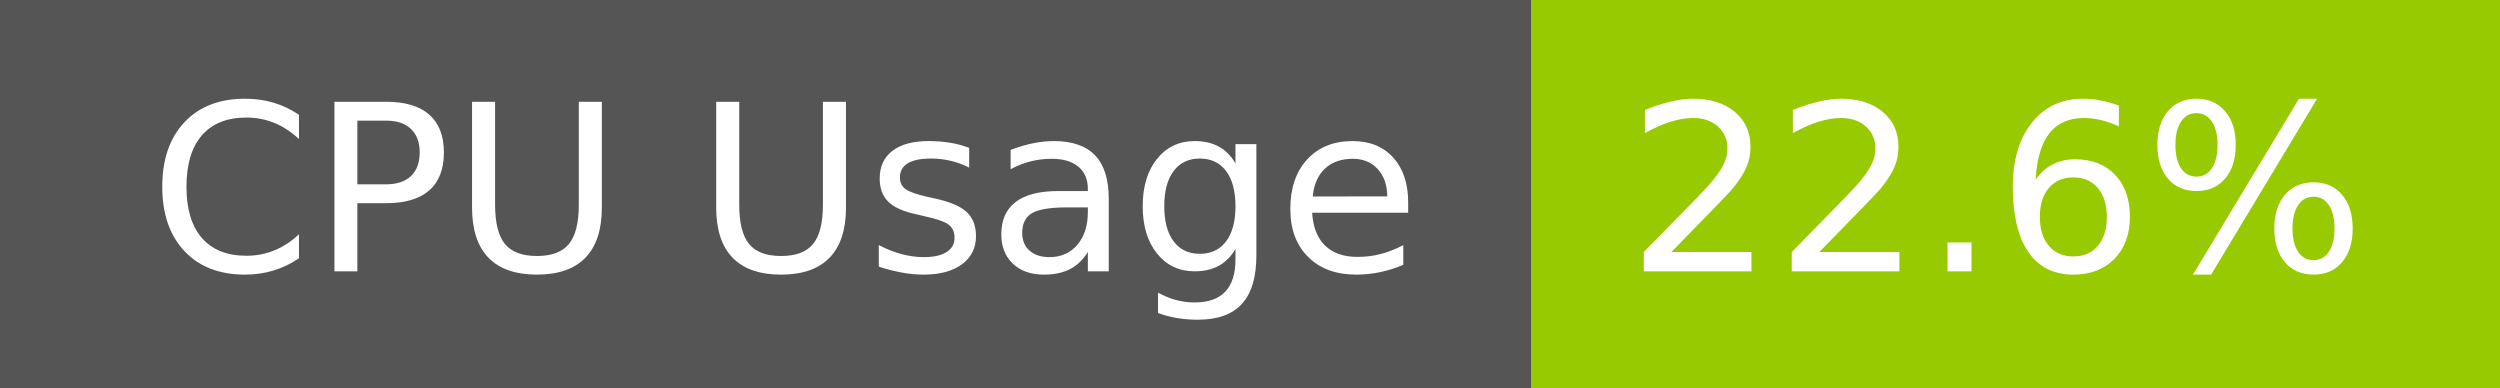
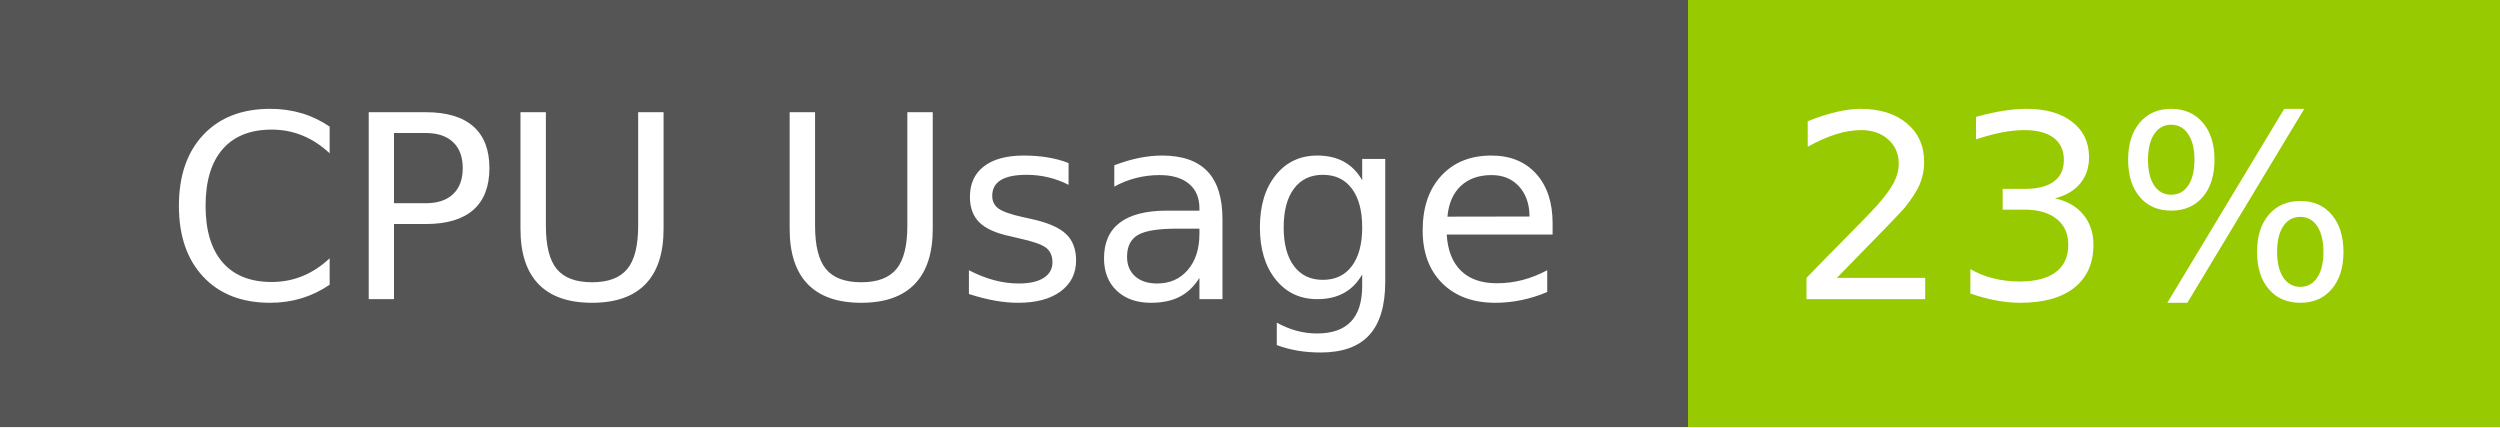
- <svg xmlns="http://www.w3.org/2000/svg" width="129" height="20" role="img" aria-label="CPU Usage: 22.6%">
+ <svg xmlns="http://www.w3.org/2000/svg" width="117" height="20" role="img" aria-label="CPU Usage: 23%">
  <g shape-rendering="crispEdges">
    <rect width="79" height="20" fill="#555" />
-     <rect x="79" width="50" height="20" fill="#97ca00" />
+     <rect x="79" width="38" height="20" fill="#97ca00" />
  </g>
  <g fill="#fff" text-anchor="middle" font-family="Verdana,Geneva,DejaVu Sans,sans-serif" text-rendering="geometricPrecision" font-size="120">
    <text x="405" y="140" transform="scale(.1)" fill="#fff" textLength="665">CPU Usage</text>
-     <text x="1030" y="140" transform="scale(.1)" fill="#fff" textLength="390">22.6%</text>
+     <text x="970" y="140" transform="scale(.1)" fill="#fff" textLength="276">23%</text>
  </g>
</svg>
